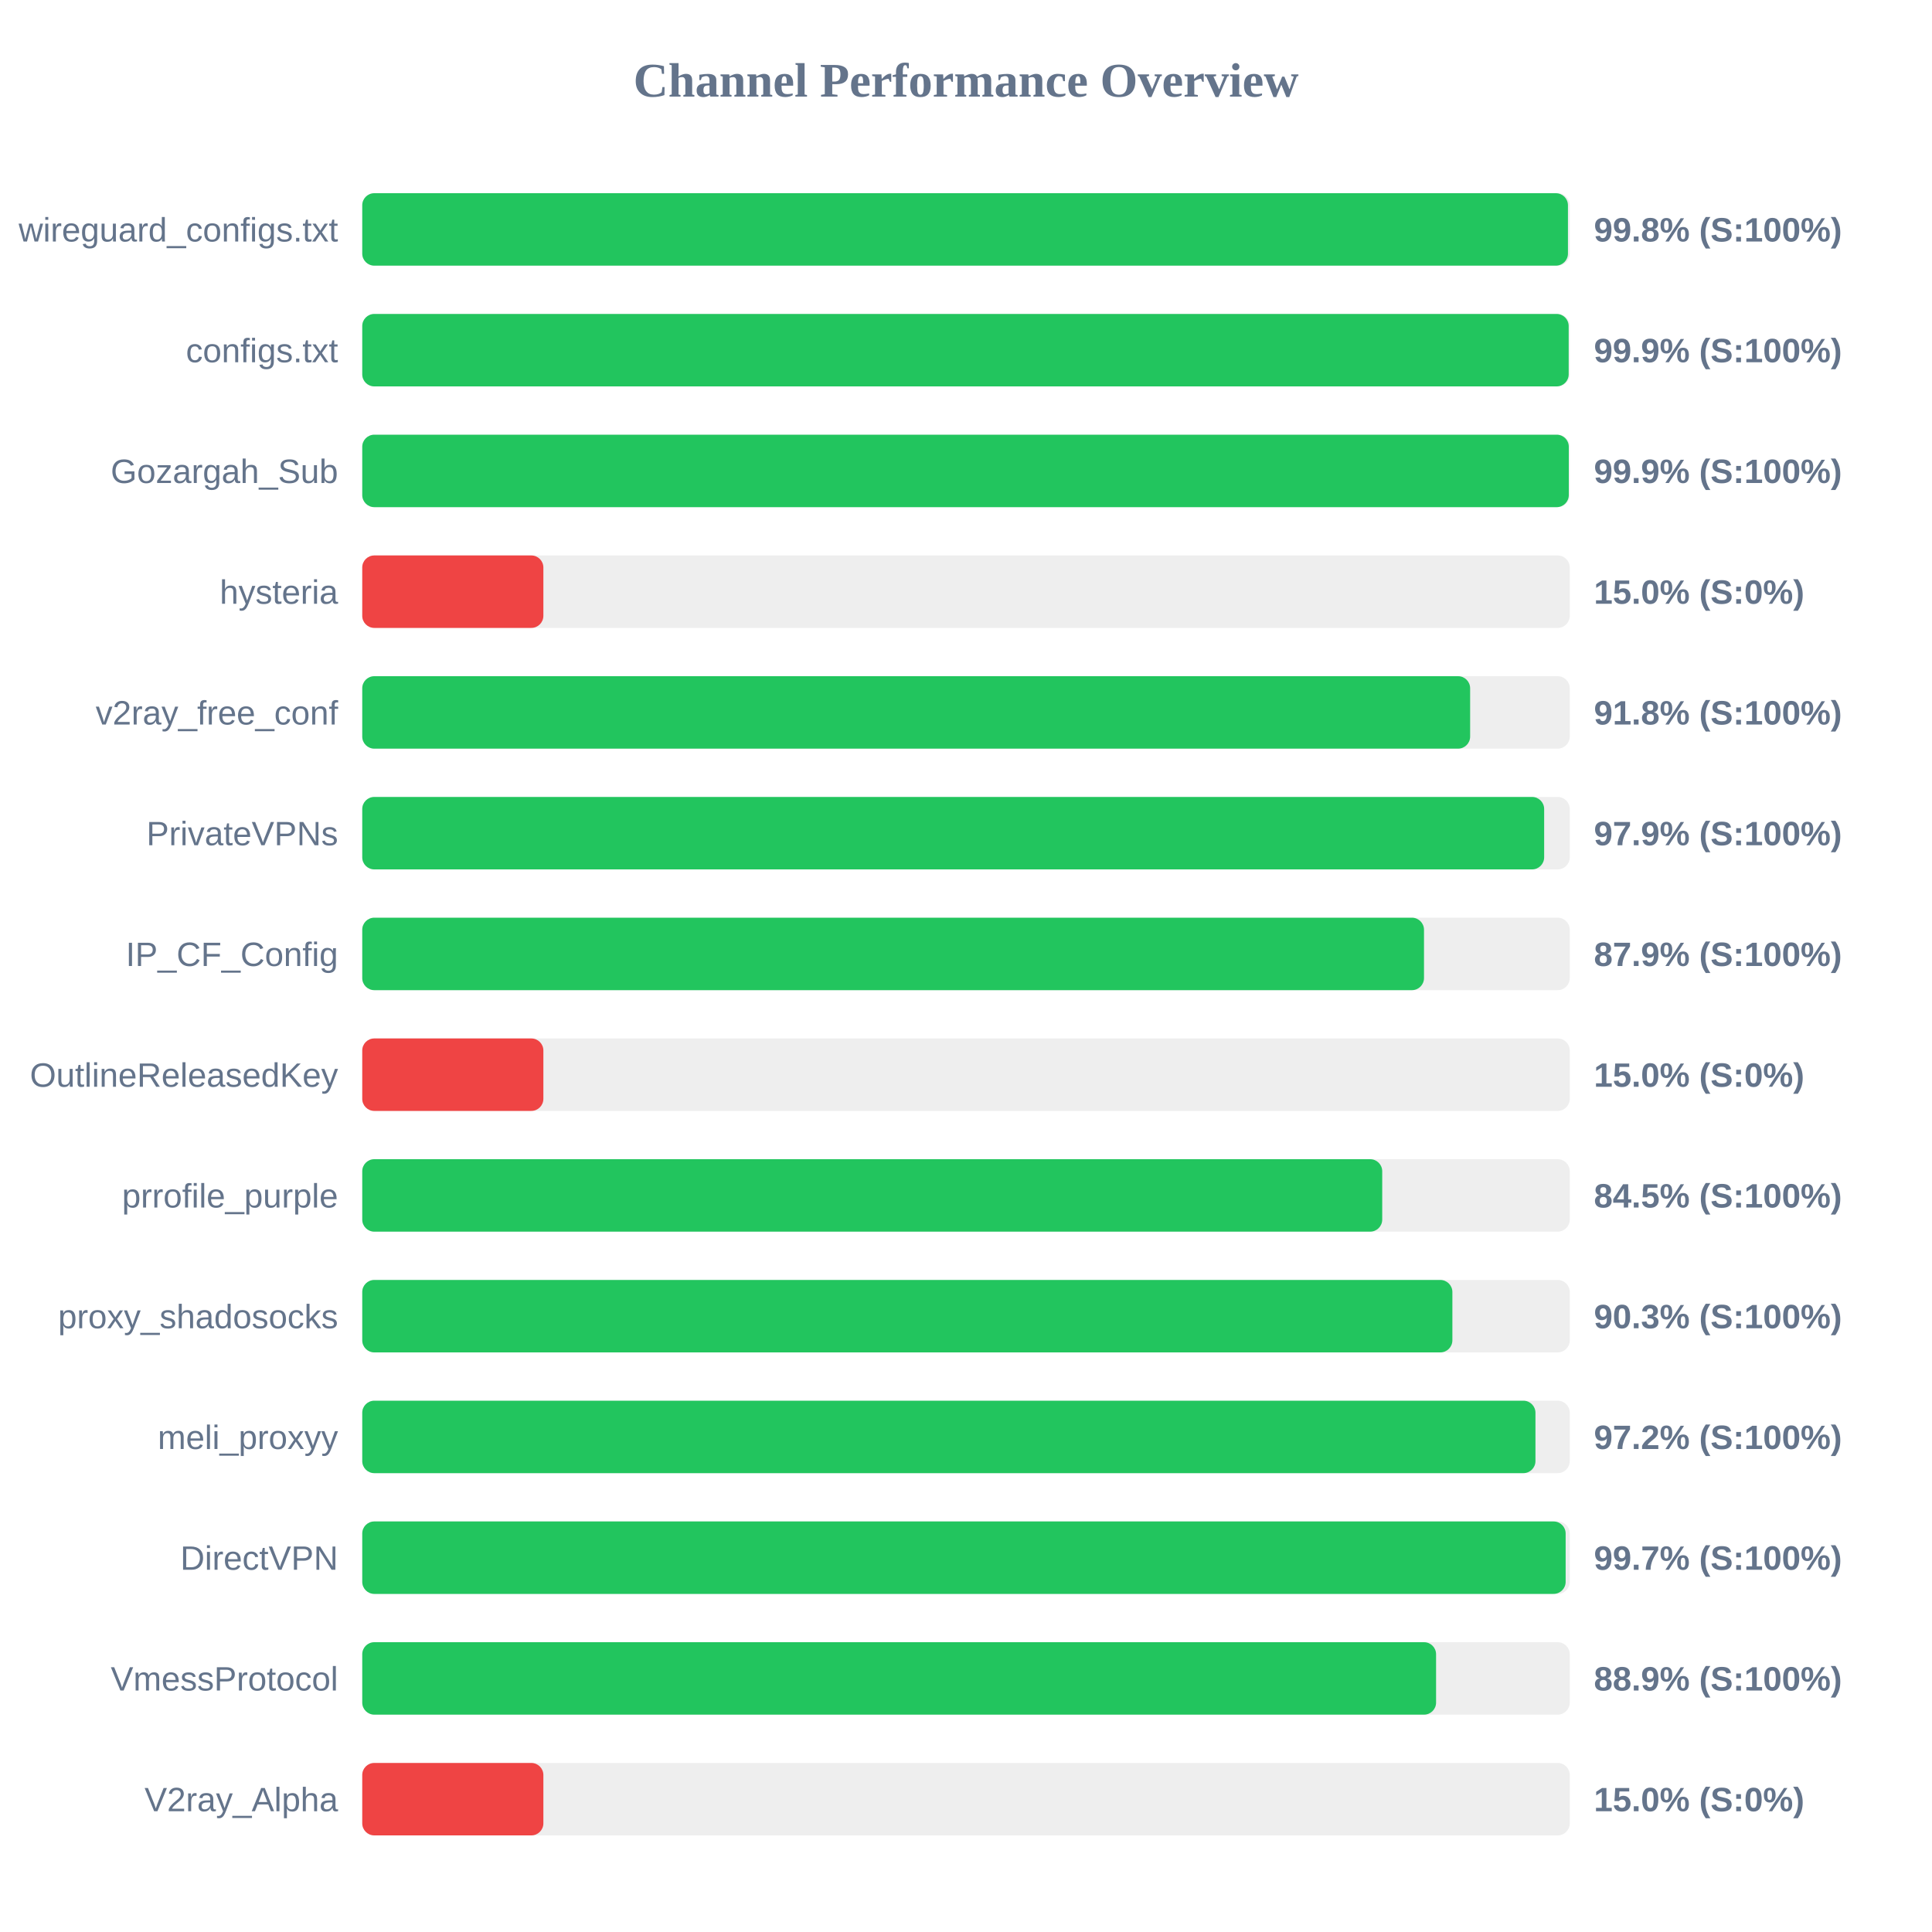
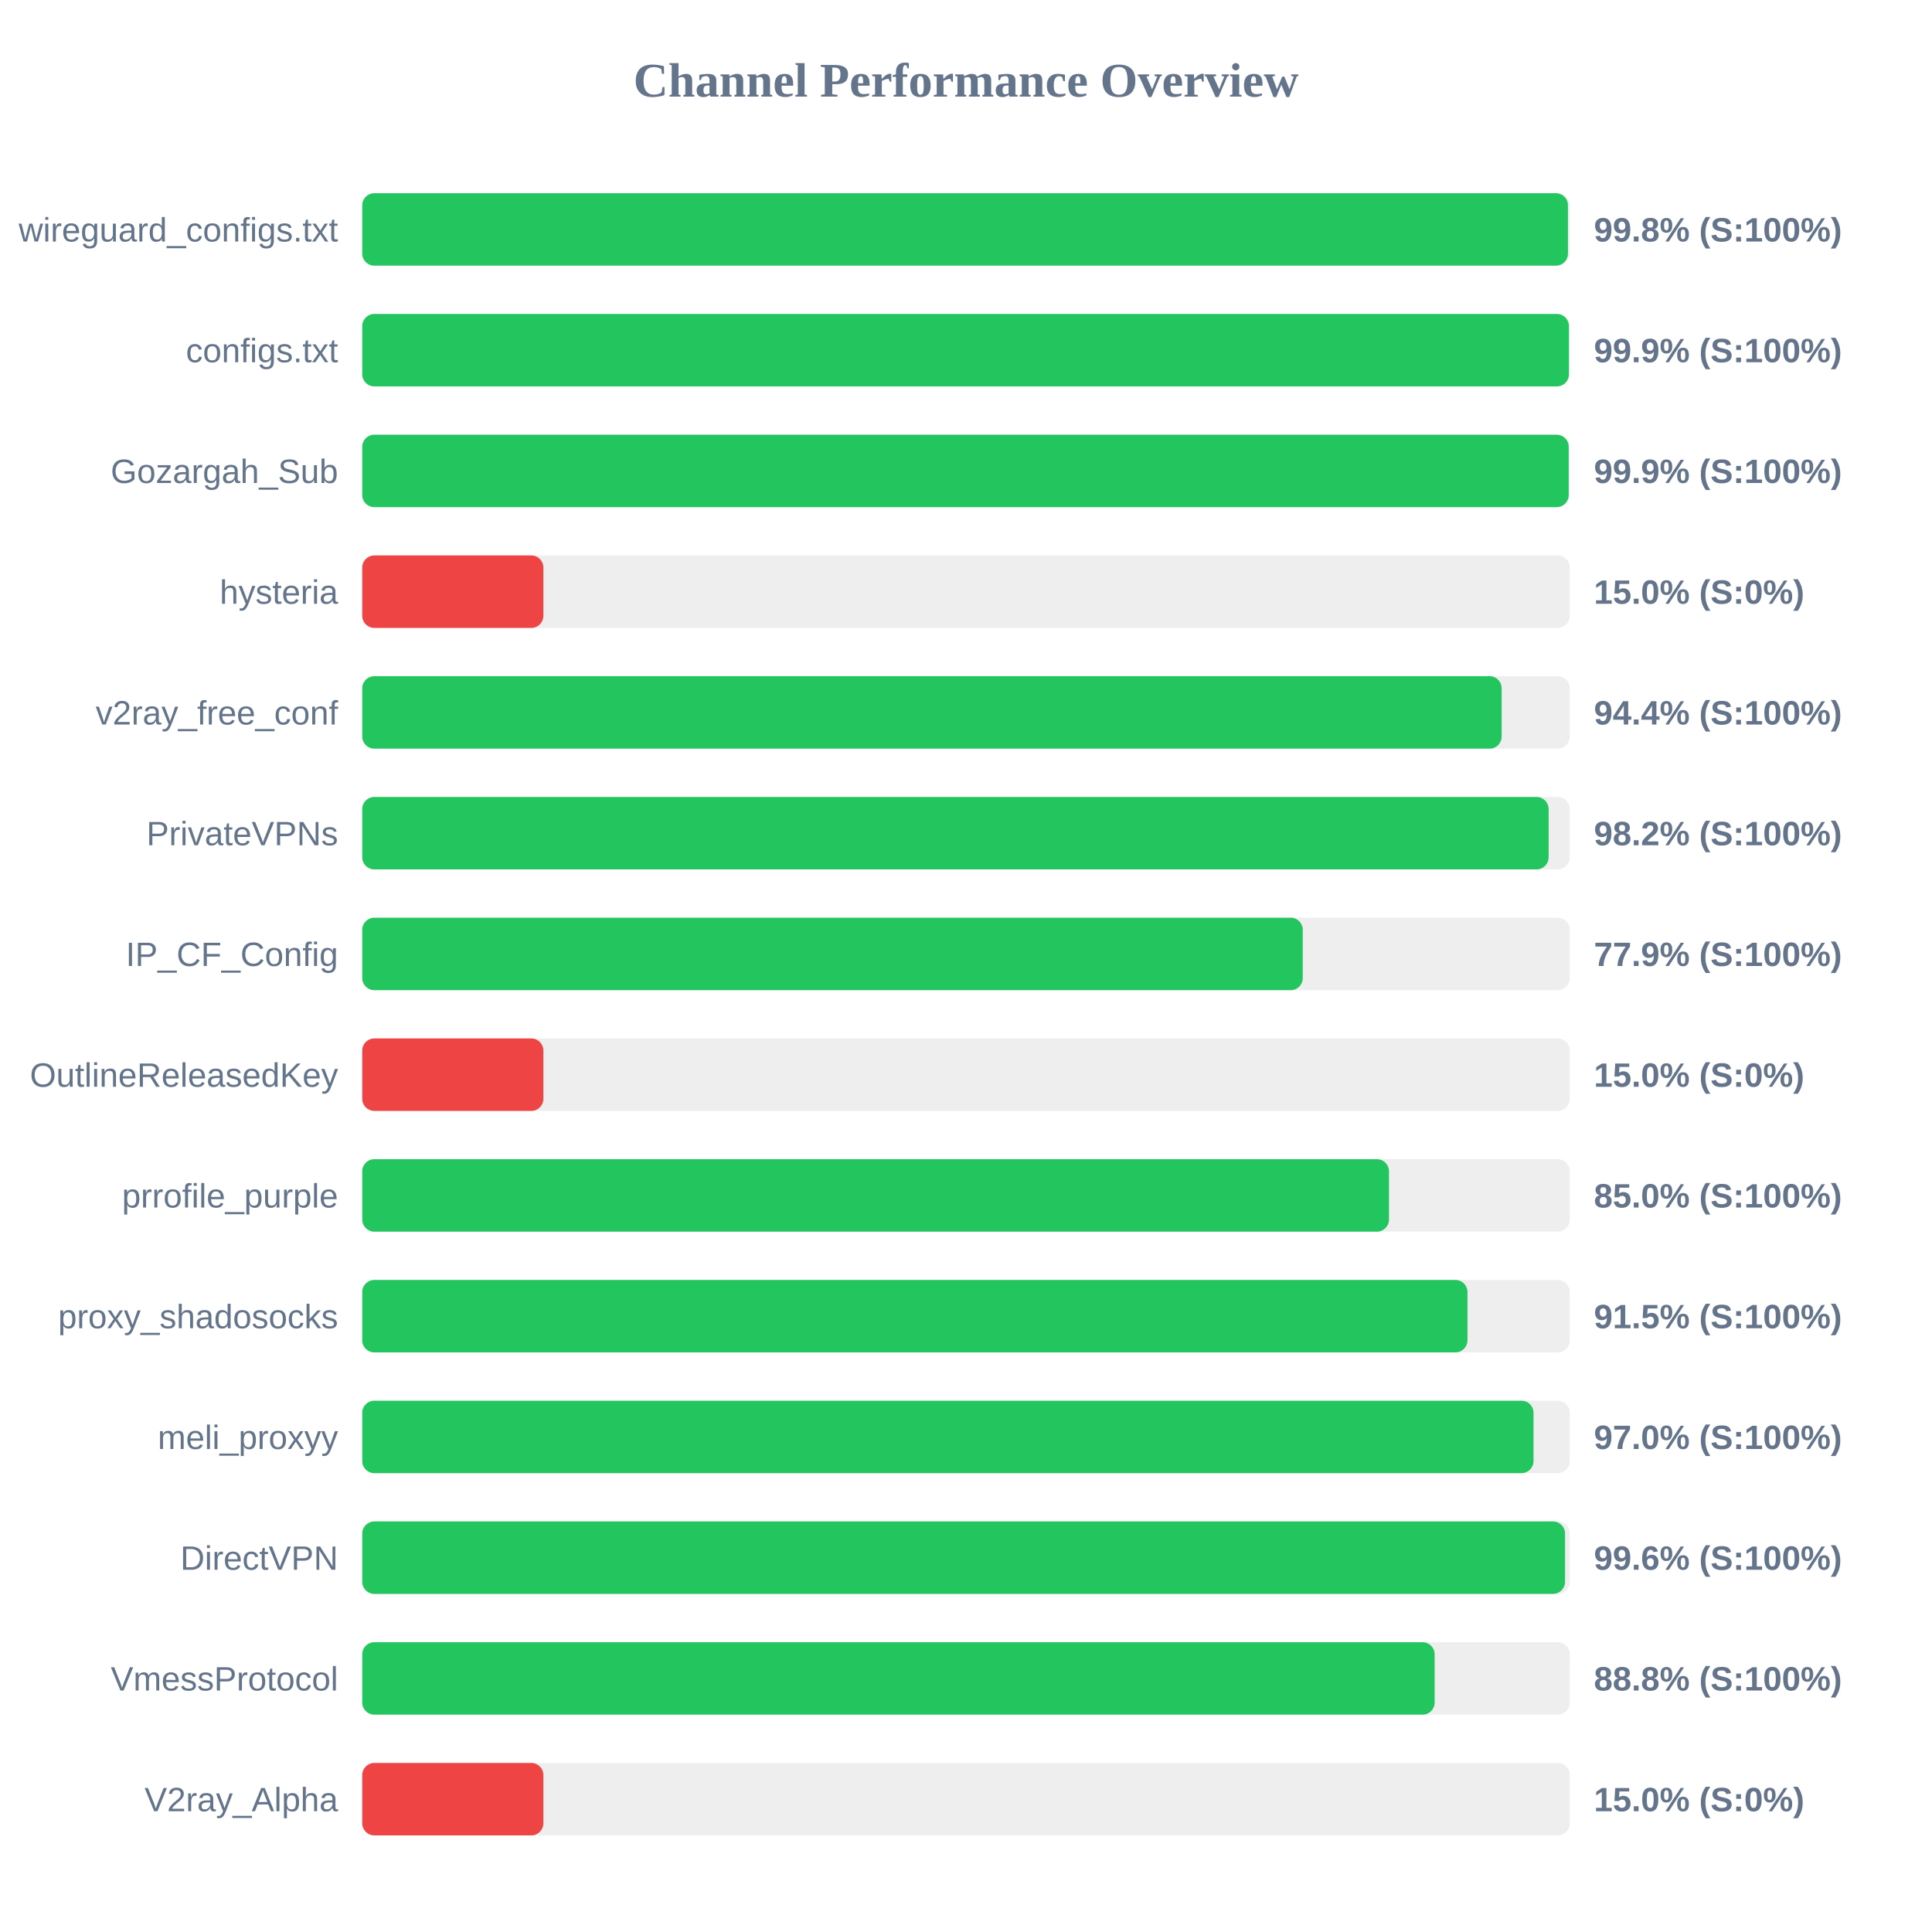
<svg xmlns="http://www.w3.org/2000/svg" width="800" height="800" version="1.1">
  <style>
        .row { font: 14px Arial; fill: #64748b; }
        .score { font: bold 14px Arial; fill: #64748b; }
    </style>
  <text x="400" y="40" text-anchor="middle" font-size="20px" font-weight="bold" fill="#64748b">Channel Performance Overview</text>
  <rect x="150" y="80" width="500" height="30" fill="#eee" rx="5" />
  <rect x="150" y="80" width="499.25" height="30" fill="#22c55e" rx="5" />
  <text x="140" y="100" text-anchor="end" class="row">wireguard_configs.txt</text>
  <text x="660" y="100" text-anchor="start" class="score">99.8% (S:100%)</text>
  <rect x="150" y="130" width="500" height="30" fill="#eee" rx="5" />
-   <rect x="150" y="130" width="499.55" height="30" fill="#22c55e" rx="5" />
+   <rect x="150" y="130" width="499.65" height="30" fill="#22c55e" rx="5" />
  <text x="140" y="150" text-anchor="end" class="row">configs.txt</text>
  <text x="660" y="150" text-anchor="start" class="score">99.9% (S:100%)</text>
  <rect x="150" y="180" width="500" height="30" fill="#eee" rx="5" />
-   <rect x="150" y="180" width="499.6" height="30" fill="#22c55e" rx="5" />
+   <rect x="150" y="180" width="499.55" height="30" fill="#22c55e" rx="5" />
  <text x="140" y="200" text-anchor="end" class="row">Gozargah_Sub</text>
  <text x="660" y="200" text-anchor="start" class="score">99.9% (S:100%)</text>
  <rect x="150" y="230" width="500" height="30" fill="#eee" rx="5" />
  <rect x="150" y="230" width="75.0" height="30" fill="#ef4444" rx="5" />
  <text x="140" y="250" text-anchor="end" class="row">hysteria</text>
  <text x="660" y="250" text-anchor="start" class="score">15.0% (S:0%)</text>
  <rect x="150" y="280" width="500" height="30" fill="#eee" rx="5" />
-   <rect x="150" y="280" width="458.75" height="30" fill="#22c55e" rx="5" />
+   <rect x="150" y="280" width="471.8" height="30" fill="#22c55e" rx="5" />
  <text x="140" y="300" text-anchor="end" class="row">v2ray_free_conf</text>
-   <text x="660" y="300" text-anchor="start" class="score">91.8% (S:100%)</text>
+   <text x="660" y="300" text-anchor="start" class="score">94.4% (S:100%)</text>
  <rect x="150" y="330" width="500" height="30" fill="#eee" rx="5" />
-   <rect x="150" y="330" width="489.4" height="30" fill="#22c55e" rx="5" />
+   <rect x="150" y="330" width="491.25" height="30" fill="#22c55e" rx="5" />
  <text x="140" y="350" text-anchor="end" class="row">PrivateVPNs</text>
-   <text x="660" y="350" text-anchor="start" class="score">97.9% (S:100%)</text>
+   <text x="660" y="350" text-anchor="start" class="score">98.2% (S:100%)</text>
  <rect x="150" y="380" width="500" height="30" fill="#eee" rx="5" />
-   <rect x="150" y="380" width="439.65" height="30" fill="#22c55e" rx="5" />
+   <rect x="150" y="380" width="389.45" height="30" fill="#22c55e" rx="5" />
  <text x="140" y="400" text-anchor="end" class="row">IP_CF_Config</text>
-   <text x="660" y="400" text-anchor="start" class="score">87.9% (S:100%)</text>
+   <text x="660" y="400" text-anchor="start" class="score">77.9% (S:100%)</text>
  <rect x="150" y="430" width="500" height="30" fill="#eee" rx="5" />
  <rect x="150" y="430" width="75.0" height="30" fill="#ef4444" rx="5" />
  <text x="140" y="450" text-anchor="end" class="row">OutlineReleasedKey</text>
  <text x="660" y="450" text-anchor="start" class="score">15.0% (S:0%)</text>
  <rect x="150" y="480" width="500" height="30" fill="#eee" rx="5" />
-   <rect x="150" y="480" width="422.35" height="30" fill="#22c55e" rx="5" />
+   <rect x="150" y="480" width="425.15" height="30" fill="#22c55e" rx="5" />
  <text x="140" y="500" text-anchor="end" class="row">prrofile_purple</text>
-   <text x="660" y="500" text-anchor="start" class="score">84.5% (S:100%)</text>
+   <text x="660" y="500" text-anchor="start" class="score">85.0% (S:100%)</text>
  <rect x="150" y="530" width="500" height="30" fill="#eee" rx="5" />
-   <rect x="150" y="530" width="451.4" height="30" fill="#22c55e" rx="5" />
+   <rect x="150" y="530" width="457.65" height="30" fill="#22c55e" rx="5" />
  <text x="140" y="550" text-anchor="end" class="row">proxy_shadosocks</text>
-   <text x="660" y="550" text-anchor="start" class="score">90.3% (S:100%)</text>
+   <text x="660" y="550" text-anchor="start" class="score">91.5% (S:100%)</text>
  <rect x="150" y="580" width="500" height="30" fill="#eee" rx="5" />
-   <rect x="150" y="580" width="485.8" height="30" fill="#22c55e" rx="5" />
+   <rect x="150" y="580" width="485.0" height="30" fill="#22c55e" rx="5" />
  <text x="140" y="600" text-anchor="end" class="row">meli_proxyy</text>
-   <text x="660" y="600" text-anchor="start" class="score">97.2% (S:100%)</text>
+   <text x="660" y="600" text-anchor="start" class="score">97.0% (S:100%)</text>
  <rect x="150" y="630" width="500" height="30" fill="#eee" rx="5" />
-   <rect x="150" y="630" width="498.3" height="30" fill="#22c55e" rx="5" />
+   <rect x="150" y="630" width="498.05" height="30" fill="#22c55e" rx="5" />
  <text x="140" y="650" text-anchor="end" class="row">DirectVPN</text>
-   <text x="660" y="650" text-anchor="start" class="score">99.7% (S:100%)</text>
+   <text x="660" y="650" text-anchor="start" class="score">99.6% (S:100%)</text>
  <rect x="150" y="680" width="500" height="30" fill="#eee" rx="5" />
-   <rect x="150" y="680" width="444.65" height="30" fill="#22c55e" rx="5" />
+   <rect x="150" y="680" width="444.05" height="30" fill="#22c55e" rx="5" />
  <text x="140" y="700" text-anchor="end" class="row">VmessProtocol</text>
-   <text x="660" y="700" text-anchor="start" class="score">88.9% (S:100%)</text>
+   <text x="660" y="700" text-anchor="start" class="score">88.8% (S:100%)</text>
  <rect x="150" y="730" width="500" height="30" fill="#eee" rx="5" />
  <rect x="150" y="730" width="75.0" height="30" fill="#ef4444" rx="5" />
  <text x="140" y="750" text-anchor="end" class="row">V2ray_Alpha</text>
  <text x="660" y="750" text-anchor="start" class="score">15.0% (S:0%)</text>
</svg>
